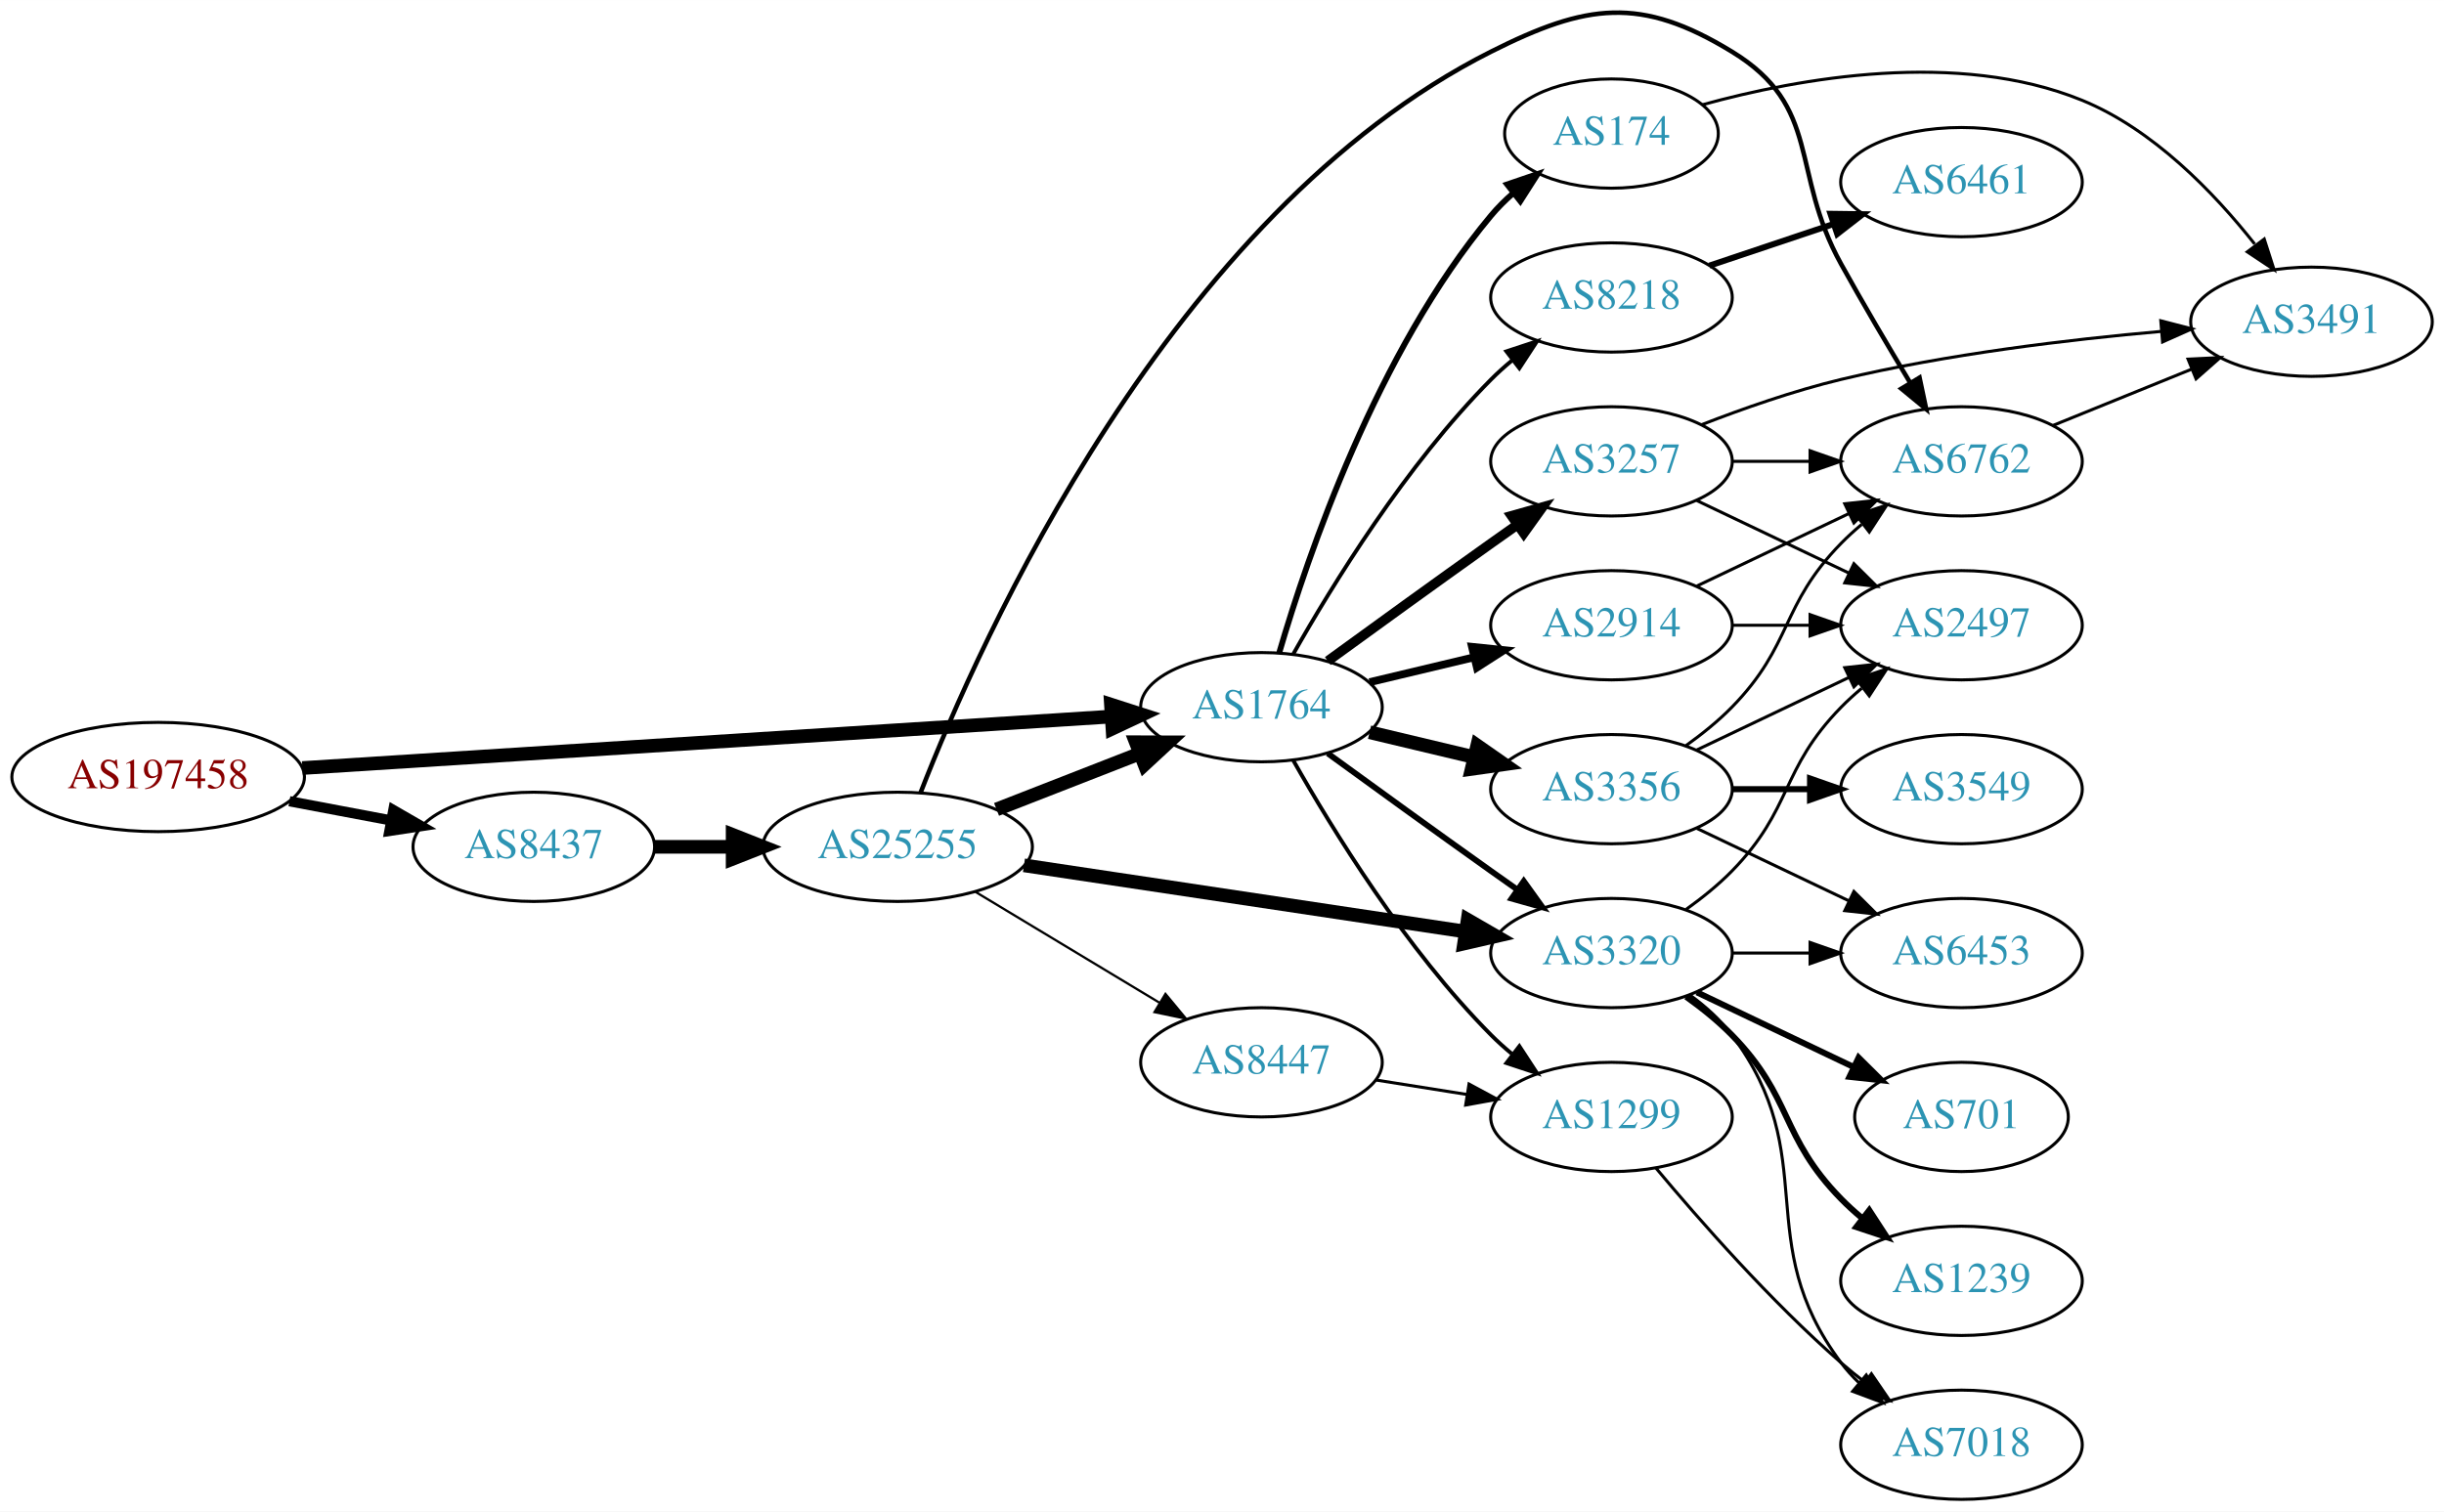
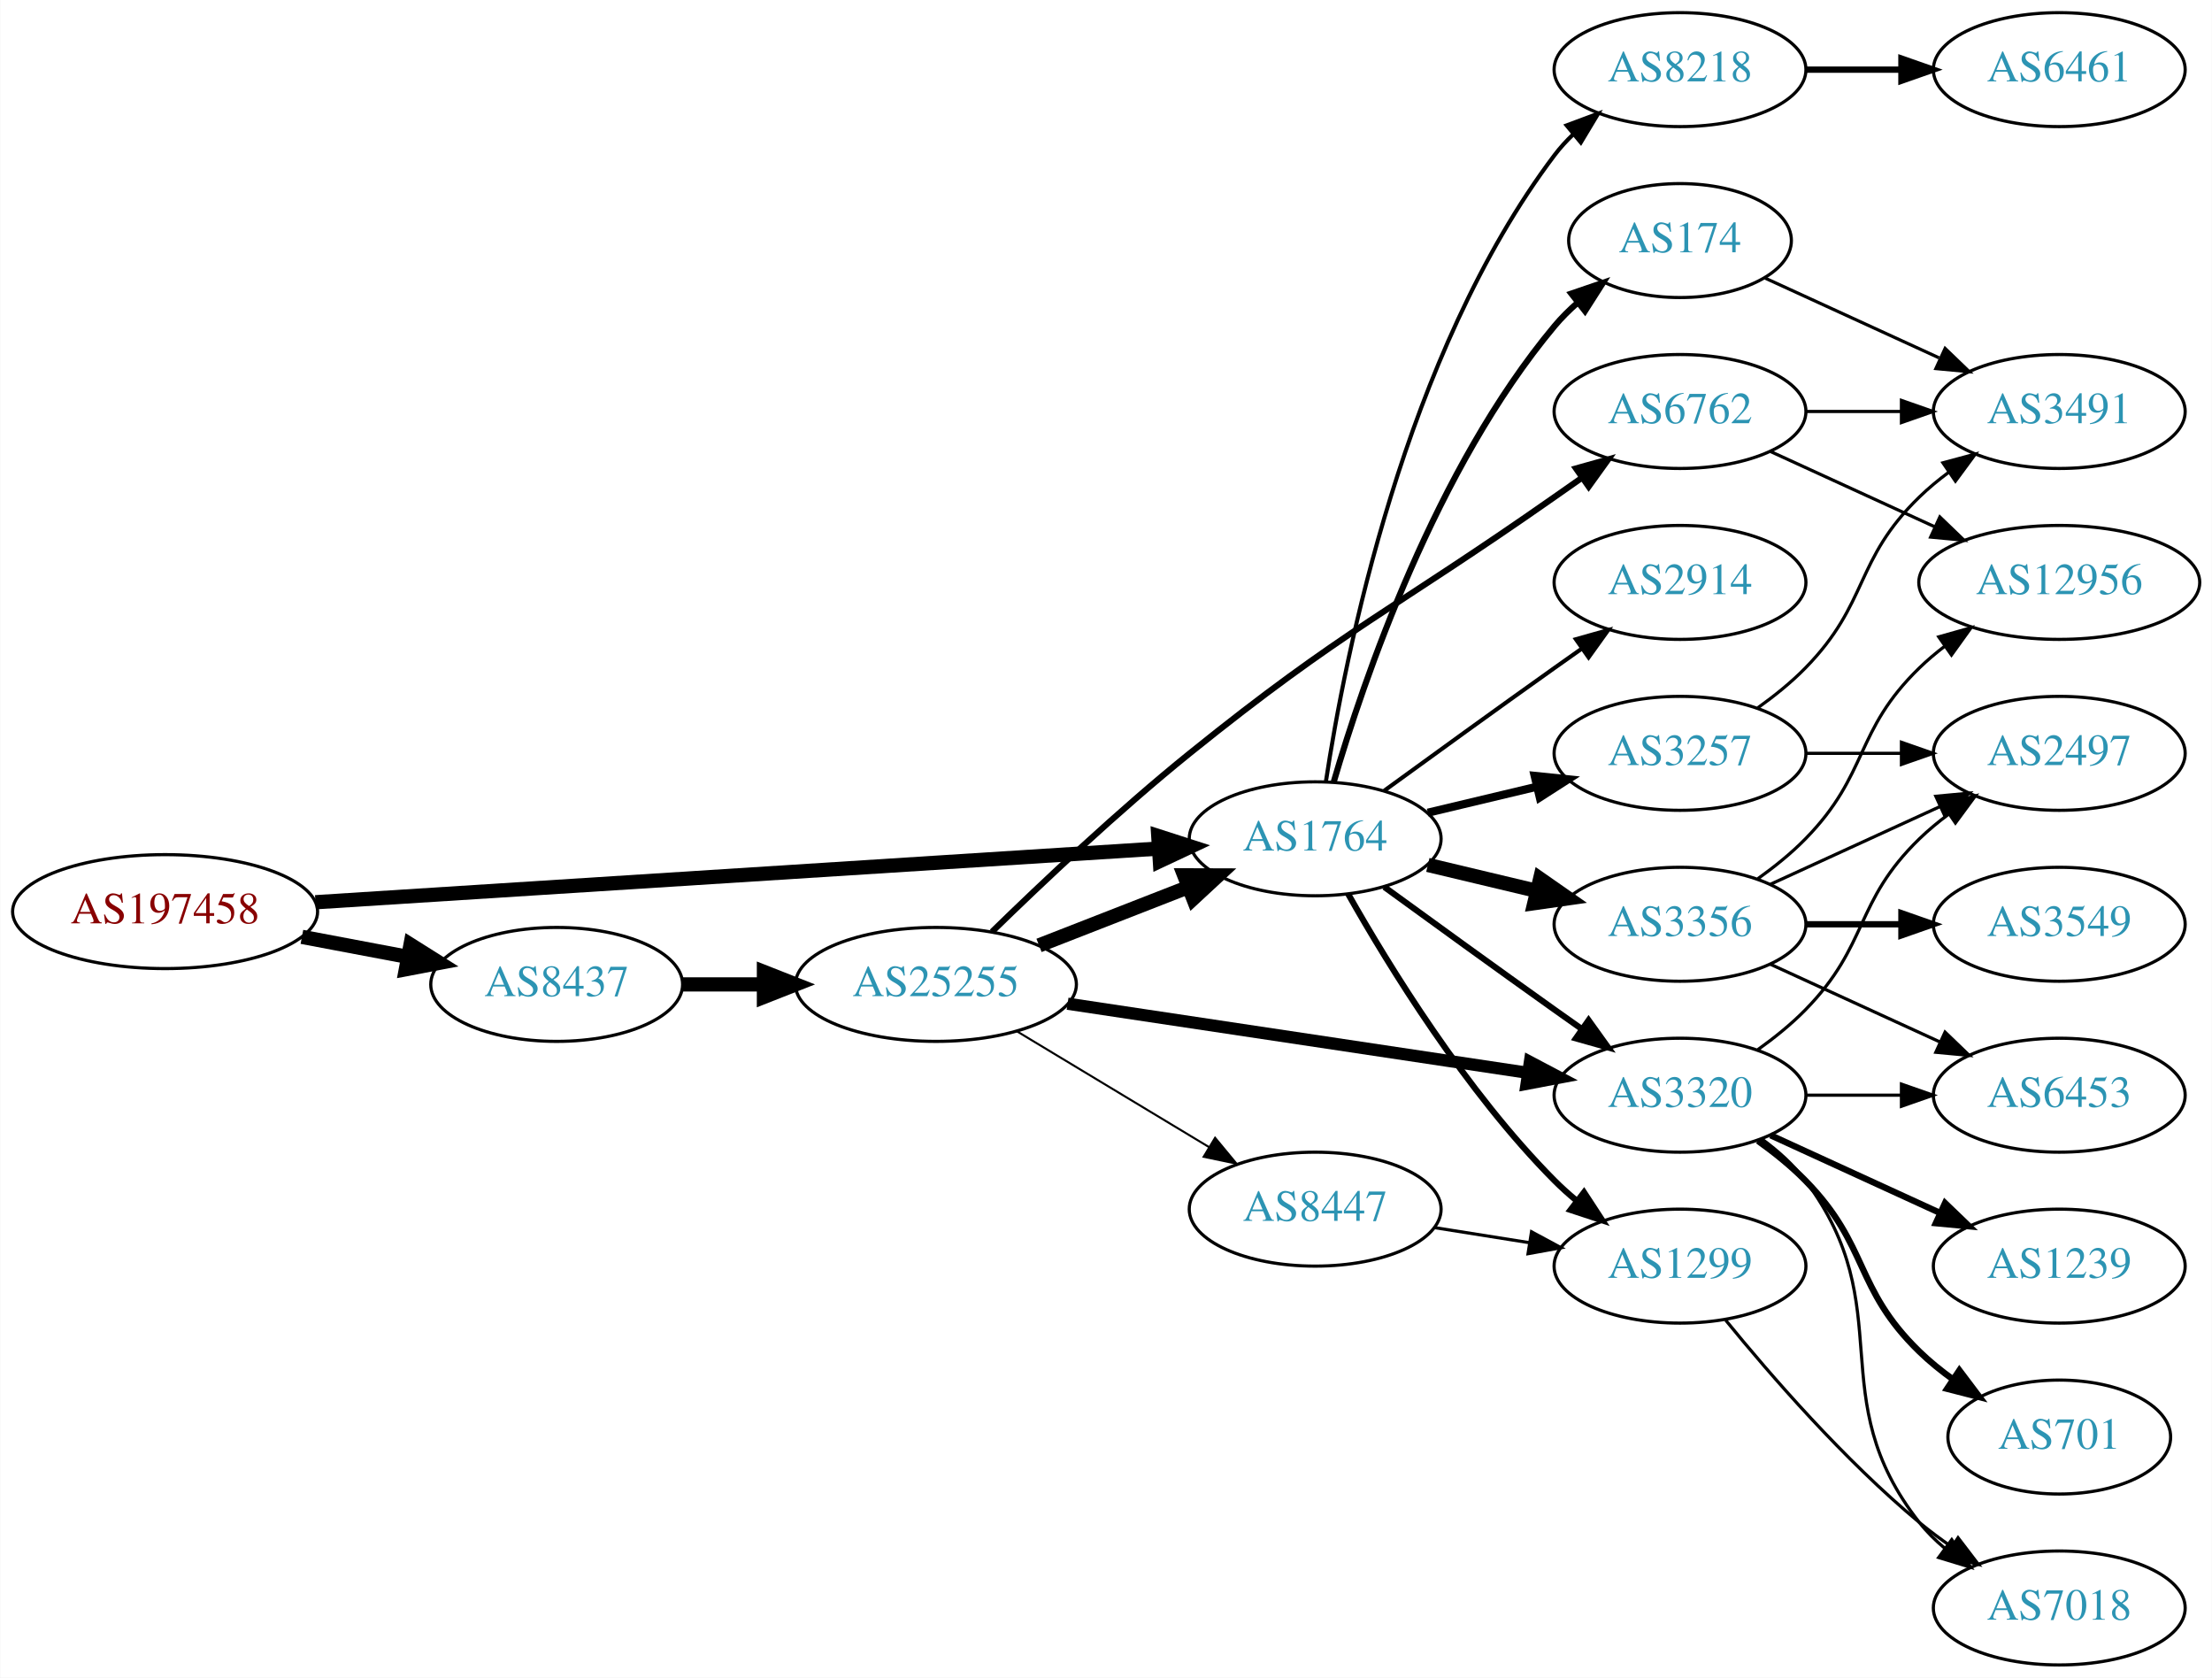
- <svg xmlns="http://www.w3.org/2000/svg" xmlns:xlink="http://www.w3.org/1999/xlink" width="805pt" height="498pt" viewBox="0.00 0.00 805.05 497.98">
-   <g id="graph0" class="graph" transform="scale(1 1) rotate(0) translate(4 493.981)">
-     <polygon fill="white" stroke="none" points="-4,4 -4,-493.981 801.048,-493.981 801.048,4 -4,4" />
+ <svg xmlns="http://www.w3.org/2000/svg" xmlns:xlink="http://www.w3.org/1999/xlink" width="699pt" height="530pt" viewBox="0.00 0.00 698.85 530.00">
+   <g id="graph0" class="graph" transform="scale(1 1) rotate(0) translate(4 526)">
+     <polygon fill="white" stroke="none" points="-4,4 -4,-526 694.855,-526 694.855,4 -4,4" />
    <g id="node1" class="node">
      <g id="a_node1">
        <a xlink:href="/asn/197458" xlink:title="AS197458 ~ OPEC-AS [AT]">
          <ellipse fill="#ffffff" stroke="black" cx="48.096" cy="-238" rx="48.192" ry="18" />
          <text text-anchor="middle" x="48.096" y="-234.3" font-family="Times,serif" font-size="14.00" fill="#880000">AS197458</text>
        </a>
      </g>
    </g>
    <g id="node2" class="node">
      <g id="a_node2">
        <a xlink:href="/asn/1764" xlink:title="AS1764 ~ NEXTLAYER-AS [AT]">
          <ellipse fill="#ffffff" stroke="black" cx="411.523" cy="-261" rx="39.794" ry="18" />
          <text text-anchor="middle" x="411.523" y="-257.3" font-family="Times,serif" font-size="14.00" fill="#2c94b3">AS1764</text>
        </a>
      </g>
    </g>
    <g id="edge1" class="edge">
      <path fill="none" stroke="black" stroke-width="4.5" d="M95.606,-240.96C164.246,-245.328 292.062,-253.462 361.896,-257.906" />
      <polygon fill="black" stroke="black" stroke-width="4.5" points="361.946,-261.854 372.176,-258.56 362.446,-253.995 361.946,-261.854" />
    </g>
    <g id="node3" class="node">
      <g id="a_node3">
        <a xlink:href="/asn/8437" xlink:title="AS8437 ~ Hutchison Drei Austria GmbH [AT]">
          <ellipse fill="#ffffff" stroke="black" cx="171.838" cy="-215" rx="39.794" ry="18" />
          <text text-anchor="middle" x="171.838" y="-211.3" font-family="Times,serif" font-size="14.00" fill="#2c94b3">AS8437</text>
        </a>
      </g>
    </g>
    <g id="edge2" class="edge">
-       <path fill="none" stroke="black" stroke-width="3.375" d="M91.334,-230.02C102.165,-227.974 113.868,-225.763 124.877,-223.683" />
-       <polygon fill="black" stroke="black" stroke-width="3.375" points="125.571,-227.114 134.748,-221.818 124.272,-220.236 125.571,-227.114" />
+       <path fill="none" stroke="black" stroke-width="4.5" d="M91.334,-230.02C102.165,-227.974 113.868,-225.763 124.877,-223.683" />
+       <polygon fill="black" stroke="black" stroke-width="4.5" points="125.652,-227.544 134.748,-221.818 124.19,-219.806 125.652,-227.544" />
    </g>
    <g id="node4" class="node">
      <g id="a_node4">
        <a xlink:href="/asn/2914" xlink:title="AS2914 ~ NTT America, Inc. [US]">
-           <ellipse fill="#ffffff" stroke="black" cx="526.816" cy="-288" rx="39.794" ry="18" />
-           <text text-anchor="middle" x="526.816" y="-284.3" font-family="Times,serif" font-size="14.00" fill="#2c94b3">AS2914</text>
+           <ellipse fill="#ffffff" stroke="black" cx="526.816" cy="-342" rx="39.794" ry="18" />
+           <text text-anchor="middle" x="526.816" y="-338.3" font-family="Times,serif" font-size="14.00" fill="#2c94b3">AS2914</text>
        </a>
      </g>
    </g>
    <g id="edge3" class="edge">
-       <path fill="none" stroke="black" stroke-width="2.571" d="M447.13,-269.248C458.002,-271.838 470.156,-274.735 481.598,-277.462" />
-       <polygon fill="black" stroke="black" stroke-width="2.571" points="480.882,-280.889 491.421,-279.803 482.505,-274.08 480.882,-280.889" />
+       <path fill="none" stroke="black" stroke-width="1.286" d="M433.371,-276.222C448.305,-287.091 468.919,-302.025 487.17,-315 489.99,-317.005 492.933,-319.085 495.881,-321.159" />
+       <polygon fill="black" stroke="black" stroke-width="1.286" points="493.908,-324.05 504.106,-326.926 497.927,-318.319 493.908,-324.05" />
    </g>
    <g id="node5" class="node">
      <g id="a_node5">
-         <a xlink:href="/asn/3257" xlink:title="AS3257 ~ GTT [DE]">
-           <ellipse fill="#ffffff" stroke="black" cx="526.816" cy="-342" rx="39.794" ry="18" />
-           <text text-anchor="middle" x="526.816" y="-338.3" font-family="Times,serif" font-size="14.00" fill="#2c94b3">AS3257</text>
-         </a>
-       </g>
-     </g>
-     <g id="edge4" class="edge">
-       <path fill="none" stroke="black" stroke-width="3.214" d="M433.371,-276.222C448.305,-287.091 468.919,-302.025 487.17,-315 489.99,-317.005 492.933,-319.085 495.881,-321.159" />
-       <polygon fill="black" stroke="black" stroke-width="3.214" points="493.908,-324.05 504.106,-326.926 497.927,-318.319 493.908,-324.05" />
-     </g>
-     <g id="node6" class="node">
-       <g id="a_node6">
        <a xlink:href="/asn/1299" xlink:title="AS1299 ~ Telia Carrier [EU]">
          <ellipse fill="#ffffff" stroke="black" cx="526.816" cy="-126" rx="39.794" ry="18" />
          <text text-anchor="middle" x="526.816" y="-122.3" font-family="Times,serif" font-size="14.00" fill="#2c94b3">AS1299</text>
        </a>
      </g>
    </g>
+     <g id="edge4" class="edge">
+       <path fill="none" stroke="black" stroke-width="1.929" d="M421.983,-243.51C434.765,-220.904 459.197,-181.114 487.17,-153 489.28,-150.879 491.576,-148.812 493.962,-146.829" />
+       <polygon fill="black" stroke="black" stroke-width="1.929" points="496.477,-149.31 502.277,-140.444 492.214,-143.758 496.477,-149.31" />
+     </g>
+     <g id="node6" class="node">
+       <g id="a_node6">
+         <a xlink:href="/asn/3320" xlink:title="AS3320 ~ DTAG [DE]">
+           <ellipse fill="#ffffff" stroke="black" cx="526.816" cy="-180" rx="39.794" ry="18" />
+           <text text-anchor="middle" x="526.816" y="-176.3" font-family="Times,serif" font-size="14.00" fill="#2c94b3">AS3320</text>
+         </a>
+       </g>
+     </g>
    <g id="edge5" class="edge">
-       <path fill="none" stroke="black" stroke-width="1.286" d="M421.983,-243.51C434.765,-220.904 459.197,-181.114 487.17,-153 489.28,-150.879 491.576,-148.812 493.962,-146.829" />
-       <polygon fill="black" stroke="black" stroke-width="1.286" points="496.477,-149.31 502.277,-140.444 492.214,-143.758 496.477,-149.31" />
+       <path fill="none" stroke="black" stroke-width="1.929" d="M433.371,-245.778C448.305,-234.909 468.919,-219.975 487.17,-207 489.99,-204.995 492.933,-202.915 495.881,-200.841" />
+       <polygon fill="black" stroke="black" stroke-width="1.929" points="497.927,-203.681 504.106,-195.074 493.908,-197.95 497.927,-203.681" />
    </g>
    <g id="node7" class="node">
      <g id="a_node7">
+         <a xlink:href="/asn/3257" xlink:title="AS3257 ~ GTT [DE]">
+           <ellipse fill="#ffffff" stroke="black" cx="526.816" cy="-288" rx="39.794" ry="18" />
+           <text text-anchor="middle" x="526.816" y="-284.3" font-family="Times,serif" font-size="14.00" fill="#2c94b3">AS3257</text>
+         </a>
+       </g>
+     </g>
+     <g id="edge6" class="edge">
+       <path fill="none" stroke="black" stroke-width="2.571" d="M447.13,-269.248C458.002,-271.838 470.156,-274.735 481.598,-277.462" />
+       <polygon fill="black" stroke="black" stroke-width="2.571" points="480.882,-280.889 491.421,-279.803 482.505,-274.08 480.882,-280.889" />
+     </g>
+     <g id="node8" class="node">
+       <g id="a_node8">
+         <a xlink:href="/asn/174" xlink:title="AS174 ~ Cogent Communications [US]">
+           <ellipse fill="#ffffff" stroke="black" cx="526.816" cy="-450" rx="35.194" ry="18" />
+           <text text-anchor="middle" x="526.816" y="-446.3" font-family="Times,serif" font-size="14.00" fill="#2c94b3">AS174</text>
+         </a>
+       </g>
+     </g>
+     <g id="edge7" class="edge">
+       <path fill="none" stroke="black" stroke-width="1.929" d="M417.397,-279.002C426.711,-310.844 449.528,-377.981 487.17,-423 489.322,-425.574 491.776,-428.017 494.381,-430.303" />
+       <polygon fill="black" stroke="black" stroke-width="1.929" points="492.465,-433.249 502.491,-436.672 496.788,-427.743 492.465,-433.249" />
+     </g>
+     <g id="node9" class="node">
+       <g id="a_node9">
        <a xlink:href="/asn/3356" xlink:title="AS3356 ~ LEVEL3 [US]">
          <ellipse fill="#ffffff" stroke="black" cx="526.816" cy="-234" rx="39.794" ry="18" />
          <text text-anchor="middle" x="526.816" y="-230.3" font-family="Times,serif" font-size="14.00" fill="#2c94b3">AS3356</text>
        </a>
      </g>
    </g>
-     <g id="edge6" class="edge">
+     <g id="edge8" class="edge">
      <path fill="none" stroke="black" stroke-width="4.5" d="M447.13,-252.752C458.002,-250.162 470.156,-247.265 481.598,-244.538" />
      <polygon fill="black" stroke="black" stroke-width="4.5" points="482.606,-248.346 491.421,-242.197 480.78,-240.685 482.606,-248.346" />
    </g>
-     <g id="node8" class="node">
-       <g id="a_node8">
-         <a xlink:href="/asn/8218" xlink:title="AS8218 ~ legacy Neotelecoms [FR]">
-           <ellipse fill="#ffffff" stroke="black" cx="526.816" cy="-396" rx="39.794" ry="18" />
-           <text text-anchor="middle" x="526.816" y="-392.3" font-family="Times,serif" font-size="14.00" fill="#2c94b3">AS8218</text>
-         </a>
-       </g>
-     </g>
-     <g id="edge7" class="edge">
-       <path fill="none" stroke="black" stroke-width="1.286" d="M421.983,-278.49C434.765,-301.096 459.197,-340.886 487.17,-369 489.28,-371.121 491.576,-373.188 493.962,-375.171" />
-       <polygon fill="black" stroke="black" stroke-width="1.286" points="492.214,-378.242 502.277,-381.556 496.477,-372.69 492.214,-378.242" />
-     </g>
-     <g id="node9" class="node">
-       <g id="a_node9">
-         <a xlink:href="/asn/3320" xlink:title="AS3320 ~ DTAG [DE]">
-           <ellipse fill="#ffffff" stroke="black" cx="526.816" cy="-180" rx="39.794" ry="18" />
-           <text text-anchor="middle" x="526.816" y="-176.3" font-family="Times,serif" font-size="14.00" fill="#2c94b3">AS3320</text>
-         </a>
-       </g>
-     </g>
-     <g id="edge8" class="edge">
-       <path fill="none" stroke="black" stroke-width="1.929" d="M433.371,-245.778C448.305,-234.909 468.919,-219.975 487.17,-207 489.99,-204.995 492.933,-202.915 495.881,-200.841" />
-       <polygon fill="black" stroke="black" stroke-width="1.929" points="497.927,-203.681 504.106,-195.074 493.908,-197.95 497.927,-203.681" />
-     </g>
    <g id="node10" class="node">
      <g id="a_node10">
-         <a xlink:href="/asn/174" xlink:title="AS174 ~ Cogent Communications [US]">
-           <ellipse fill="#ffffff" stroke="black" cx="526.816" cy="-450" rx="35.194" ry="18" />
-           <text text-anchor="middle" x="526.816" y="-446.3" font-family="Times,serif" font-size="14.00" fill="#2c94b3">AS174</text>
+         <a xlink:href="/asn/8218" xlink:title="AS8218 ~ legacy Neotelecoms [FR]">
+           <ellipse fill="#ffffff" stroke="black" cx="526.816" cy="-504" rx="39.794" ry="18" />
+           <text text-anchor="middle" x="526.816" y="-500.3" font-family="Times,serif" font-size="14.00" fill="#2c94b3">AS8218</text>
        </a>
      </g>
    </g>
    <g id="edge9" class="edge">
-       <path fill="none" stroke="black" stroke-width="1.929" d="M417.397,-279.002C426.711,-310.844 449.528,-377.981 487.17,-423 489.322,-425.574 491.776,-428.017 494.381,-430.303" />
-       <polygon fill="black" stroke="black" stroke-width="1.929" points="492.465,-433.249 502.491,-436.672 496.788,-427.743 492.465,-433.249" />
+       <path fill="none" stroke="black" stroke-width="1.286" d="M414.9,-278.986C420.873,-318.422 439.584,-413.995 487.17,-477 488.927,-479.327 490.943,-481.529 493.113,-483.596" />
+       <polygon fill="black" stroke="black" stroke-width="1.286" points="490.998,-486.389 500.926,-490.088 495.472,-481.005 490.998,-486.389" />
    </g>
    <g id="node20" class="node">
      <g id="a_node20">
        <a xlink:href="/asn/25255" xlink:title="AS25255 ~ ==&gt; TELE2 AUSTRIA &lt;== [AT]">
          <ellipse fill="#ffffff" stroke="black" cx="291.681" cy="-215" rx="44.393" ry="18" />
          <text text-anchor="middle" x="291.681" y="-211.3" font-family="Times,serif" font-size="14.00" fill="#2c94b3">AS25255</text>
        </a>
      </g>
    </g>
-     <g id="edge27" class="edge">
+     <g id="edge24" class="edge">
      <path fill="none" stroke="black" stroke-width="4.5" d="M211.751,-215C219.853,-215 228.528,-215 237.055,-215" />
      <polygon fill="black" stroke="black" stroke-width="4.5" points="237.332,-218.938 247.332,-215 237.332,-211.063 237.332,-218.938" />
    </g>
    <g id="node11" class="node">
      <g id="a_node11">
-         <a xlink:href="/asn/2497" xlink:title="AS2497 ~ Internet Initiative Japan Inc. [JP]">
-           <ellipse fill="#ffffff" stroke="black" cx="642.109" cy="-288" rx="39.794" ry="18" />
-           <text text-anchor="middle" x="642.109" y="-284.3" font-family="Times,serif" font-size="14.00" fill="#2c94b3">AS2497</text>
-         </a>
-       </g>
-     </g>
-     <g id="edge19" class="edge">
-       <path fill="none" stroke="black" d="M566.488,-288C574.691,-288 583.455,-288 591.987,-288" />
-       <polygon fill="black" stroke="black" points="592.227,-291.5 602.226,-288 592.226,-284.5 592.227,-291.5" />
+         <a xlink:href="/asn/7018" xlink:title="AS7018 ~ AT&amp;T Services, Inc. [US]">
+           <ellipse fill="#ffffff" stroke="black" cx="646.659" cy="-18" rx="39.794" ry="18" />
+           <text text-anchor="middle" x="646.659" y="-14.3" font-family="Times,serif" font-size="14.00" fill="#2c94b3">AS7018</text>
+         </a>
+       </g>
+     </g>
+     <g id="edge10" class="edge">
+       <path fill="none" stroke="black" d="M541.235,-108.935C555.35,-91.625 578.764,-64.655 602.463,-45 605.679,-42.332 609.179,-39.73 612.75,-37.259" />
+       <polygon fill="black" stroke="black" points="614.674,-40.183 621.106,-31.764 610.828,-34.334 614.674,-40.183" />
+     </g>
+     <g id="edge13" class="edge">
+       <path fill="none" stroke="black" d="M552.747,-166.118C557.823,-162.389 562.741,-157.984 566.463,-153 596.734,-112.458 571.164,-84.754 602.463,-45 604.788,-42.047 607.531,-39.33 610.49,-36.853" />
+       <polygon fill="black" stroke="black" points="612.683,-39.585 618.687,-30.855 608.55,-33.936 612.683,-39.585" />
+     </g>
+     <g id="node12" class="node">
+       <g id="a_node12">
+         <a xlink:href="/asn/701" xlink:title="AS701 ~ UUNET [US]">
+           <ellipse fill="#ffffff" stroke="black" cx="646.659" cy="-72" rx="35.194" ry="18" />
+           <text text-anchor="middle" x="646.659" y="-68.3" font-family="Times,serif" font-size="14.00" fill="#2c94b3">AS701</text>
+         </a>
+       </g>
+     </g>
+     <g id="edge11" class="edge">
+       <path fill="none" stroke="black" stroke-width="2" d="M551.41,-165.611C556.666,-161.852 561.998,-157.563 566.463,-153 586.635,-132.383 581.769,-119.094 602.463,-99 605.69,-95.866 609.341,-92.911 613.12,-90.188" />
+       <polygon fill="black" stroke="black" stroke-width="2" points="615.098,-93.075 621.48,-84.617 611.217,-87.25 615.098,-93.075" />
+     </g>
+     <g id="node13" class="node">
+       <g id="a_node13">
+         <a xlink:href="/asn/1239" xlink:title="AS1239 ~ Sprint [US]">
+           <ellipse fill="#ffffff" stroke="black" cx="646.659" cy="-126" rx="39.794" ry="18" />
+           <text text-anchor="middle" x="646.659" y="-122.3" font-family="Times,serif" font-size="14.00" fill="#2c94b3">AS1239</text>
+         </a>
+       </g>
+     </g>
+     <g id="edge12" class="edge">
+       <path fill="none" stroke="black" stroke-width="2" d="M555.445,-167.339C571.402,-160.027 591.672,-150.739 608.955,-142.819" />
+       <polygon fill="black" stroke="black" stroke-width="2" points="610.57,-145.929 618.203,-138.581 607.654,-139.565 610.57,-145.929" />
    </g>
    <g id="node14" class="node">
      <g id="a_node14">
-         <a xlink:href="/asn/6762" xlink:title="AS6762 ~ TELECOM ITALIA SPARKLE S.p.A. [IT]">
-           <ellipse fill="#ffffff" stroke="black" cx="642.109" cy="-342" rx="39.794" ry="18" />
-           <text text-anchor="middle" x="642.109" y="-338.3" font-family="Times,serif" font-size="14.00" fill="#2c94b3">AS6762</text>
-         </a>
-       </g>
-     </g>
-     <g id="edge20" class="edge">
-       <path fill="none" stroke="black" d="M554.953,-300.934C569.946,-308.081 588.767,-317.052 604.991,-324.785" />
-       <polygon fill="black" stroke="black" points="603.661,-328.028 614.194,-329.171 606.673,-321.709 603.661,-328.028" />
+         <a xlink:href="/asn/2497" xlink:title="AS2497 ~ Internet Initiative Japan Inc. [JP]">
+           <ellipse fill="#ffffff" stroke="black" cx="646.659" cy="-288" rx="39.794" ry="18" />
+           <text text-anchor="middle" x="646.659" y="-284.3" font-family="Times,serif" font-size="14.00" fill="#2c94b3">AS2497</text>
+         </a>
+       </g>
+     </g>
+     <g id="edge14" class="edge">
+       <path fill="none" stroke="black" d="M551.41,-194.389C556.666,-198.148 561.998,-202.437 566.463,-207 586.635,-227.617 581.769,-240.906 602.463,-261 605.308,-263.763 608.482,-266.386 611.782,-268.834" />
+       <polygon fill="black" stroke="black" points="609.898,-271.786 620.129,-274.538 613.847,-266.006 609.898,-271.786" />
+     </g>
+     <g id="node15" class="node">
+       <g id="a_node15">
+         <a xlink:href="/asn/6453" xlink:title="AS6453 ~ TATA COMMUNICATIONS (AMERICA) INC [US]">
+           <ellipse fill="#ffffff" stroke="black" cx="646.659" cy="-180" rx="39.794" ry="18" />
+           <text text-anchor="middle" x="646.659" y="-176.3" font-family="Times,serif" font-size="14.00" fill="#2c94b3">AS6453</text>
+         </a>
+       </g>
    </g>
    <g id="edge15" class="edge">
-       <path fill="none" stroke="black" d="M554.953,-329.066C569.946,-321.919 588.767,-312.948 604.991,-305.215" />
-       <polygon fill="black" stroke="black" points="606.673,-308.291 614.194,-300.829 603.661,-301.972 606.673,-308.291" />
-     </g>
-     <g id="edge17" class="edge">
-       <path fill="none" stroke="black" d="M566.488,-342C574.691,-342 583.455,-342 591.987,-342" />
-       <polygon fill="black" stroke="black" points="592.227,-345.5 602.226,-342 592.226,-338.5 592.227,-345.5" />
+       <path fill="none" stroke="black" d="M566.729,-180C576.282,-180 586.632,-180 596.594,-180" />
+       <polygon fill="black" stroke="black" points="596.787,-183.5 606.787,-180 596.787,-176.5 596.787,-183.5" />
+     </g>
+     <g id="edge16" class="edge">
+       <path fill="none" stroke="black" d="M566.729,-288C576.282,-288 586.632,-288 596.594,-288" />
+       <polygon fill="black" stroke="black" points="596.787,-291.5 606.787,-288 596.787,-284.5 596.787,-291.5" />
    </g>
    <g id="node16" class="node">
      <g id="a_node16">
        <a xlink:href="/asn/3491" xlink:title="AS3491 ~ PCCW Global, Inc. [US]">
-           <ellipse fill="#ffffff" stroke="black" cx="757.402" cy="-388" rx="39.794" ry="18" />
-           <text text-anchor="middle" x="757.402" y="-384.3" font-family="Times,serif" font-size="14.00" fill="#2c94b3">AS3491</text>
-         </a>
-       </g>
-     </g>
-     <g id="edge16" class="edge">
-       <path fill="none" stroke="black" d="M556.423,-354.054C570.131,-359.386 586.916,-365.279 602.463,-369 637.285,-377.335 677.464,-382.137 708.041,-384.828" />
-       <polygon fill="black" stroke="black" points="707.763,-388.317 718.02,-385.662 708.346,-381.341 707.763,-388.317" />
-     </g>
-     <g id="node15" class="node">
-       <g id="a_node15">
-         <a xlink:href="/asn/7018" xlink:title="AS7018 ~ AT&amp;T Services, Inc. [US]">
-           <ellipse fill="#ffffff" stroke="black" cx="642.109" cy="-18" rx="39.794" ry="18" />
-           <text text-anchor="middle" x="642.109" y="-14.3" font-family="Times,serif" font-size="14.00" fill="#2c94b3">AS7018</text>
-         </a>
-       </g>
-     </g>
-     <g id="edge14" class="edge">
-       <path fill="none" stroke="black" d="M541.446,-109.183C555.729,-92.071 579.275,-65.255 602.463,-45 604.928,-42.846 607.567,-40.706 610.264,-38.628" />
-       <polygon fill="black" stroke="black" points="612.437,-41.375 618.418,-32.63 608.289,-35.736 612.437,-41.375" />
-     </g>
-     <g id="edge10" class="edge">
-       <path fill="none" stroke="black" d="M554.953,-246.934C569.946,-254.081 588.767,-263.052 604.991,-270.785" />
-       <polygon fill="black" stroke="black" points="603.661,-274.028 614.194,-275.171 606.673,-267.709 603.661,-274.028" />
-     </g>
-     <g id="node12" class="node">
-       <g id="a_node12">
-         <a xlink:href="/asn/3549" xlink:title="AS3549 ~ Level 3 Parent, LLC [US]">
-           <ellipse fill="#ffffff" stroke="black" cx="642.109" cy="-234" rx="39.794" ry="18" />
-           <text text-anchor="middle" x="642.109" y="-230.3" font-family="Times,serif" font-size="14.00" fill="#2c94b3">AS3549</text>
-         </a>
-       </g>
-     </g>
-     <g id="edge11" class="edge">
-       <path fill="none" stroke="black" stroke-width="2" d="M566.488,-234C574.691,-234 583.455,-234 591.987,-234" />
-       <polygon fill="black" stroke="black" stroke-width="2" points="592.227,-237.5 602.226,-234 592.226,-230.5 592.227,-237.5" />
-     </g>
-     <g id="node13" class="node">
-       <g id="a_node13">
-         <a xlink:href="/asn/6453" xlink:title="AS6453 ~ TATA COMMUNICATIONS (AMERICA) INC [US]">
-           <ellipse fill="#ffffff" stroke="black" cx="642.109" cy="-180" rx="39.794" ry="18" />
-           <text text-anchor="middle" x="642.109" y="-176.3" font-family="Times,serif" font-size="14.00" fill="#2c94b3">AS6453</text>
-         </a>
-       </g>
-     </g>
-     <g id="edge12" class="edge">
-       <path fill="none" stroke="black" d="M554.953,-221.066C569.946,-213.919 588.767,-204.948 604.991,-197.215" />
-       <polygon fill="black" stroke="black" points="606.673,-200.291 614.194,-192.829 603.661,-193.972 606.673,-200.291" />
-     </g>
-     <g id="edge13" class="edge">
-       <path fill="none" stroke="black" d="M551.41,-248.389C556.666,-252.148 561.998,-256.437 566.463,-261 586.635,-281.617 582.29,-294.383 602.463,-315 604.555,-317.139 606.839,-319.218 609.215,-321.21" />
-       <polygon fill="black" stroke="black" points="607.459,-324.275 617.515,-327.611 611.734,-318.732 607.459,-324.275" />
+           <ellipse fill="#ffffff" stroke="black" cx="646.659" cy="-396" rx="39.794" ry="18" />
+           <text text-anchor="middle" x="646.659" y="-392.3" font-family="Times,serif" font-size="14.00" fill="#2c94b3">AS3491</text>
+         </a>
+       </g>
+     </g>
+     <g id="edge17" class="edge">
+       <path fill="none" stroke="black" d="M551.41,-302.389C556.666,-306.148 561.998,-310.437 566.463,-315 586.635,-335.617 581.769,-348.906 602.463,-369 605.308,-371.763 608.482,-374.386 611.782,-376.834" />
+       <polygon fill="black" stroke="black" points="609.898,-379.786 620.129,-382.538 613.847,-374.006 609.898,-379.786" />
+     </g>
+     <g id="edge23" class="edge">
+       <path fill="none" stroke="black" d="M553.677,-438.149C569.798,-430.762 590.8,-421.138 608.665,-412.952" />
+       <polygon fill="black" stroke="black" points="610.584,-415.923 618.217,-408.575 607.668,-409.559 610.584,-415.923" />
+     </g>
+     <g id="edge18" class="edge">
+       <path fill="none" stroke="black" d="M555.445,-246.661C571.402,-253.973 591.672,-263.261 608.955,-271.181" />
+       <polygon fill="black" stroke="black" points="607.654,-274.435 618.203,-275.419 610.57,-268.071 607.654,-274.435" />
+     </g>
+     <g id="edge19" class="edge">
+       <path fill="none" stroke="black" d="M555.445,-221.339C571.402,-214.027 591.672,-204.739 608.955,-196.819" />
+       <polygon fill="black" stroke="black" points="610.57,-199.929 618.203,-192.581 607.654,-193.565 610.57,-199.929" />
    </g>
    <g id="node17" class="node">
      <g id="a_node17">
-         <a xlink:href="/asn/6461" xlink:title="AS6461 ~ Zayo Bandwidth [US]">
-           <ellipse fill="#ffffff" stroke="black" cx="642.109" cy="-434" rx="39.794" ry="18" />
-           <text text-anchor="middle" x="642.109" y="-430.3" font-family="Times,serif" font-size="14.00" fill="#2c94b3">AS6461</text>
-         </a>
-       </g>
-     </g>
-     <g id="edge18" class="edge">
-       <path fill="none" stroke="black" stroke-width="2" d="M559.074,-406.484C571.723,-410.727 586.501,-415.684 600.003,-420.212" />
-       <polygon fill="black" stroke="black" stroke-width="2" points="598.966,-423.556 609.56,-423.418 601.192,-416.92 598.966,-423.556" />
-     </g>
-     <g id="edge25" class="edge">
-       <path fill="none" stroke="black" d="M551.41,-194.389C556.666,-198.148 561.998,-202.437 566.463,-207 586.635,-227.617 582.29,-240.383 602.463,-261 604.555,-263.139 606.839,-265.218 609.215,-267.21" />
-       <polygon fill="black" stroke="black" points="607.459,-270.275 617.515,-273.611 611.734,-264.732 607.459,-270.275" />
-     </g>
-     <g id="edge24" class="edge">
-       <path fill="none" stroke="black" d="M566.488,-180C574.691,-180 583.455,-180 591.987,-180" />
-       <polygon fill="black" stroke="black" points="592.227,-183.5 602.226,-180 592.226,-176.5 592.227,-183.5" />
-     </g>
-     <g id="edge23" class="edge">
-       <path fill="none" stroke="black" d="M552.747,-166.118C557.823,-162.389 562.741,-157.984 566.463,-153 596.734,-112.458 572.191,-85.542 602.463,-45 604.207,-42.664 606.214,-40.455 608.378,-38.383" />
-       <polygon fill="black" stroke="black" points="610.737,-40.973 616.178,-31.882 606.256,-35.595 610.737,-40.973" />
+         <a xlink:href="/asn/3549" xlink:title="AS3549 ~ Level 3 Parent, LLC [US]">
+           <ellipse fill="#ffffff" stroke="black" cx="646.659" cy="-234" rx="39.794" ry="18" />
+           <text text-anchor="middle" x="646.659" y="-230.3" font-family="Times,serif" font-size="14.00" fill="#2c94b3">AS3549</text>
+         </a>
+       </g>
+     </g>
+     <g id="edge20" class="edge">
+       <path fill="none" stroke="black" stroke-width="2" d="M566.729,-234C576.282,-234 586.632,-234 596.594,-234" />
+       <polygon fill="black" stroke="black" stroke-width="2" points="596.787,-237.5 606.787,-234 596.787,-230.5 596.787,-237.5" />
    </g>
    <g id="node18" class="node">
      <g id="a_node18">
-         <a xlink:href="/asn/1239" xlink:title="AS1239 ~ Sprint [US]">
-           <ellipse fill="#ffffff" stroke="black" cx="642.109" cy="-72" rx="39.794" ry="18" />
-           <text text-anchor="middle" x="642.109" y="-68.3" font-family="Times,serif" font-size="14.00" fill="#2c94b3">AS1239</text>
+         <a xlink:href="/asn/12956" xlink:title="AS12956 ~ TELXIUS [ES]">
+           <ellipse fill="#ffffff" stroke="black" cx="646.659" cy="-342" rx="44.393" ry="18" />
+           <text text-anchor="middle" x="646.659" y="-338.3" font-family="Times,serif" font-size="14.00" fill="#2c94b3">AS12956</text>
        </a>
      </g>
    </g>
    <g id="edge21" class="edge">
-       <path fill="none" stroke="black" stroke-width="2" d="M551.41,-165.611C556.666,-161.852 561.998,-157.563 566.463,-153 586.635,-132.383 582.29,-119.617 602.463,-99 604.555,-96.861 606.839,-94.782 609.215,-92.79" />
-       <polygon fill="black" stroke="black" stroke-width="2" points="611.734,-95.268 617.515,-86.389 607.459,-89.725 611.734,-95.268" />
+       <path fill="none" stroke="black" d="M551.41,-248.389C556.666,-252.148 561.998,-256.437 566.463,-261 586.635,-281.617 581.769,-294.906 602.463,-315 604.949,-317.414 607.686,-319.722 610.539,-321.9" />
+       <polygon fill="black" stroke="black" points="608.577,-324.798 618.775,-327.671 612.594,-319.066 608.577,-324.798" />
    </g>
    <g id="node19" class="node">
      <g id="a_node19">
-         <a xlink:href="/asn/701" xlink:title="AS701 ~ UUNET [US]">
-           <ellipse fill="#ffffff" stroke="black" cx="642.109" cy="-126" rx="35.194" ry="18" />
-           <text text-anchor="middle" x="642.109" y="-122.3" font-family="Times,serif" font-size="14.00" fill="#2c94b3">AS701</text>
+         <a xlink:href="/asn/6461" xlink:title="AS6461 ~ Zayo Bandwidth [US]">
+           <ellipse fill="#ffffff" stroke="black" cx="646.659" cy="-504" rx="39.794" ry="18" />
+           <text text-anchor="middle" x="646.659" y="-500.3" font-family="Times,serif" font-size="14.00" fill="#2c94b3">AS6461</text>
        </a>
      </g>
    </g>
    <g id="edge22" class="edge">
-       <path fill="none" stroke="black" stroke-width="2" d="M554.953,-167.066C570.384,-159.71 589.87,-150.423 606.405,-142.541" />
-       <polygon fill="black" stroke="black" stroke-width="2" points="608.226,-145.551 615.747,-138.089 605.214,-139.232 608.226,-145.551" />
-     </g>
-     <g id="edge26" class="edge">
-       <path fill="none" stroke="black" d="M556.823,-459.509C588.701,-468.296 640.817,-477.69 681.755,-461 705.197,-451.443 725.277,-430.588 738.688,-413.606" />
-       <polygon fill="black" stroke="black" points="741.835,-415.247 745.075,-405.159 736.252,-411.025 741.835,-415.247" />
-     </g>
-     <g id="edge33" class="edge">
-       <path fill="none" stroke="black" d="M672.285,-353.846C686.16,-359.48 702.938,-366.292 717.847,-372.346" />
-       <polygon fill="black" stroke="black" points="716.743,-375.675 727.325,-376.194 719.376,-369.189 716.743,-375.675" />
-     </g>
-     <g id="edge30" class="edge">
+       <path fill="none" stroke="black" stroke-width="2" d="M566.729,-504C576.282,-504 586.632,-504 596.594,-504" />
+       <polygon fill="black" stroke="black" stroke-width="2" points="596.787,-507.5 606.787,-504 596.787,-500.5 596.787,-507.5" />
+     </g>
+     <g id="edge25" class="edge">
      <path fill="none" stroke="black" stroke-width="4.5" d="M324.26,-227.327C338.689,-232.96 355.929,-239.689 371.19,-245.646" />
      <polygon fill="black" stroke="black" stroke-width="4.5" points="370.137,-249.462 380.884,-249.43 373,-242.126 370.137,-249.462" />
    </g>
-     <g id="edge28" class="edge">
-       <path fill="none" stroke="black" stroke-width="4.5" d="M333.29,-208.903C373.785,-202.824 435.942,-193.492 478.612,-187.087" />
-       <polygon fill="black" stroke="black" stroke-width="4.5" points="479.442,-190.944 488.746,-185.565 478.272,-183.156 479.442,-190.944" />
-     </g>
-     <g id="edge29" class="edge">
-       <path fill="none" stroke="black" stroke-width="1.5" d="M299.245,-232.87C318.703,-282.834 381.404,-423.791 487.17,-477 518.651,-492.838 536.38,-495.357 566.463,-477 596.326,-458.777 585.515,-437.605 602.463,-407 609.639,-394.04 617.997,-379.877 625.101,-368.089" />
-       <polygon fill="black" stroke="black" stroke-width="1.5" points="628.291,-369.579 630.483,-359.213 622.305,-365.949 628.291,-369.579" />
+     <g id="edge27" class="edge">
+       <path fill="none" stroke="black" stroke-width="3.857" d="M333.29,-208.903C373.785,-202.824 435.942,-193.492 478.612,-187.087" />
+       <polygon fill="black" stroke="black" stroke-width="3.857" points="479.377,-190.511 488.746,-185.565 478.337,-183.589 479.377,-190.511" />
    </g>
    <g id="node21" class="node">
      <g id="a_node21">
+         <a xlink:href="/asn/6762" xlink:title="AS6762 ~ TELECOM ITALIA SPARKLE S.p.A. [IT]">
+           <ellipse fill="#ffffff" stroke="black" cx="526.816" cy="-396" rx="39.794" ry="18" />
+           <text text-anchor="middle" x="526.816" y="-392.3" font-family="Times,serif" font-size="14.00" fill="#2c94b3">AS6762</text>
+         </a>
+       </g>
+     </g>
+     <g id="edge26" class="edge">
+       <path fill="none" stroke="black" stroke-width="1.929" d="M309.399,-231.627C325.04,-246.884 349.314,-269.807 371.877,-288 420.627,-327.308 435.881,-333.067 487.17,-369 490.004,-370.986 492.956,-373.052 495.91,-375.118" />
+       <polygon fill="black" stroke="black" stroke-width="1.929" points="493.941,-378.012 504.143,-380.873 497.952,-372.275 493.941,-378.012" />
+     </g>
+     <g id="node22" class="node">
+       <g id="a_node22">
        <a xlink:href="/asn/8447" xlink:title="AS8447 ~ A1 Telekom Austria AG [AT]">
          <ellipse fill="#ffffff" stroke="black" cx="411.523" cy="-144" rx="39.794" ry="18" />
          <text text-anchor="middle" x="411.523" y="-140.3" font-family="Times,serif" font-size="14.00" fill="#2c94b3">AS8447</text>
        </a>
      </g>
    </g>
+     <g id="edge28" class="edge">
+       <path fill="none" stroke="black" stroke-width="0.643" d="M317.384,-200.116C334.98,-189.515 358.806,-175.16 377.954,-163.623" />
+       <polygon fill="black" stroke="black" stroke-width="0.643" points="379.898,-166.538 386.657,-158.379 376.285,-160.542 379.898,-166.538" />
+     </g>
+     <g id="edge29" class="edge">
+       <path fill="none" stroke="black" d="M566.729,-396C576.282,-396 586.632,-396 596.594,-396" />
+       <polygon fill="black" stroke="black" points="596.787,-399.5 606.787,-396 596.787,-392.5 596.787,-399.5" />
+     </g>
+     <g id="edge30" class="edge">
+       <path fill="none" stroke="black" d="M555.445,-383.339C570.943,-376.238 590.509,-367.272 607.456,-359.506" />
+       <polygon fill="black" stroke="black" points="608.926,-362.683 616.559,-355.335 606.009,-356.319 608.926,-362.683" />
+     </g>
    <g id="edge31" class="edge">
-       <path fill="none" stroke="black" stroke-width="0.75" d="M317.384,-200.116C334.98,-189.515 358.806,-175.16 377.954,-163.623" />
-       <polygon fill="black" stroke="black" stroke-width="0.75" points="379.898,-166.538 386.657,-158.379 376.285,-160.542 379.898,-166.538" />
-     </g>
-     <g id="edge32" class="edge">
      <path fill="none" stroke="black" d="M449.306,-138.156C458.801,-136.647 469.148,-135.003 479.076,-133.426" />
      <polygon fill="black" stroke="black" points="479.891,-136.841 489.218,-131.815 478.792,-129.927 479.891,-136.841" />
    </g>
  </g>
</svg>
